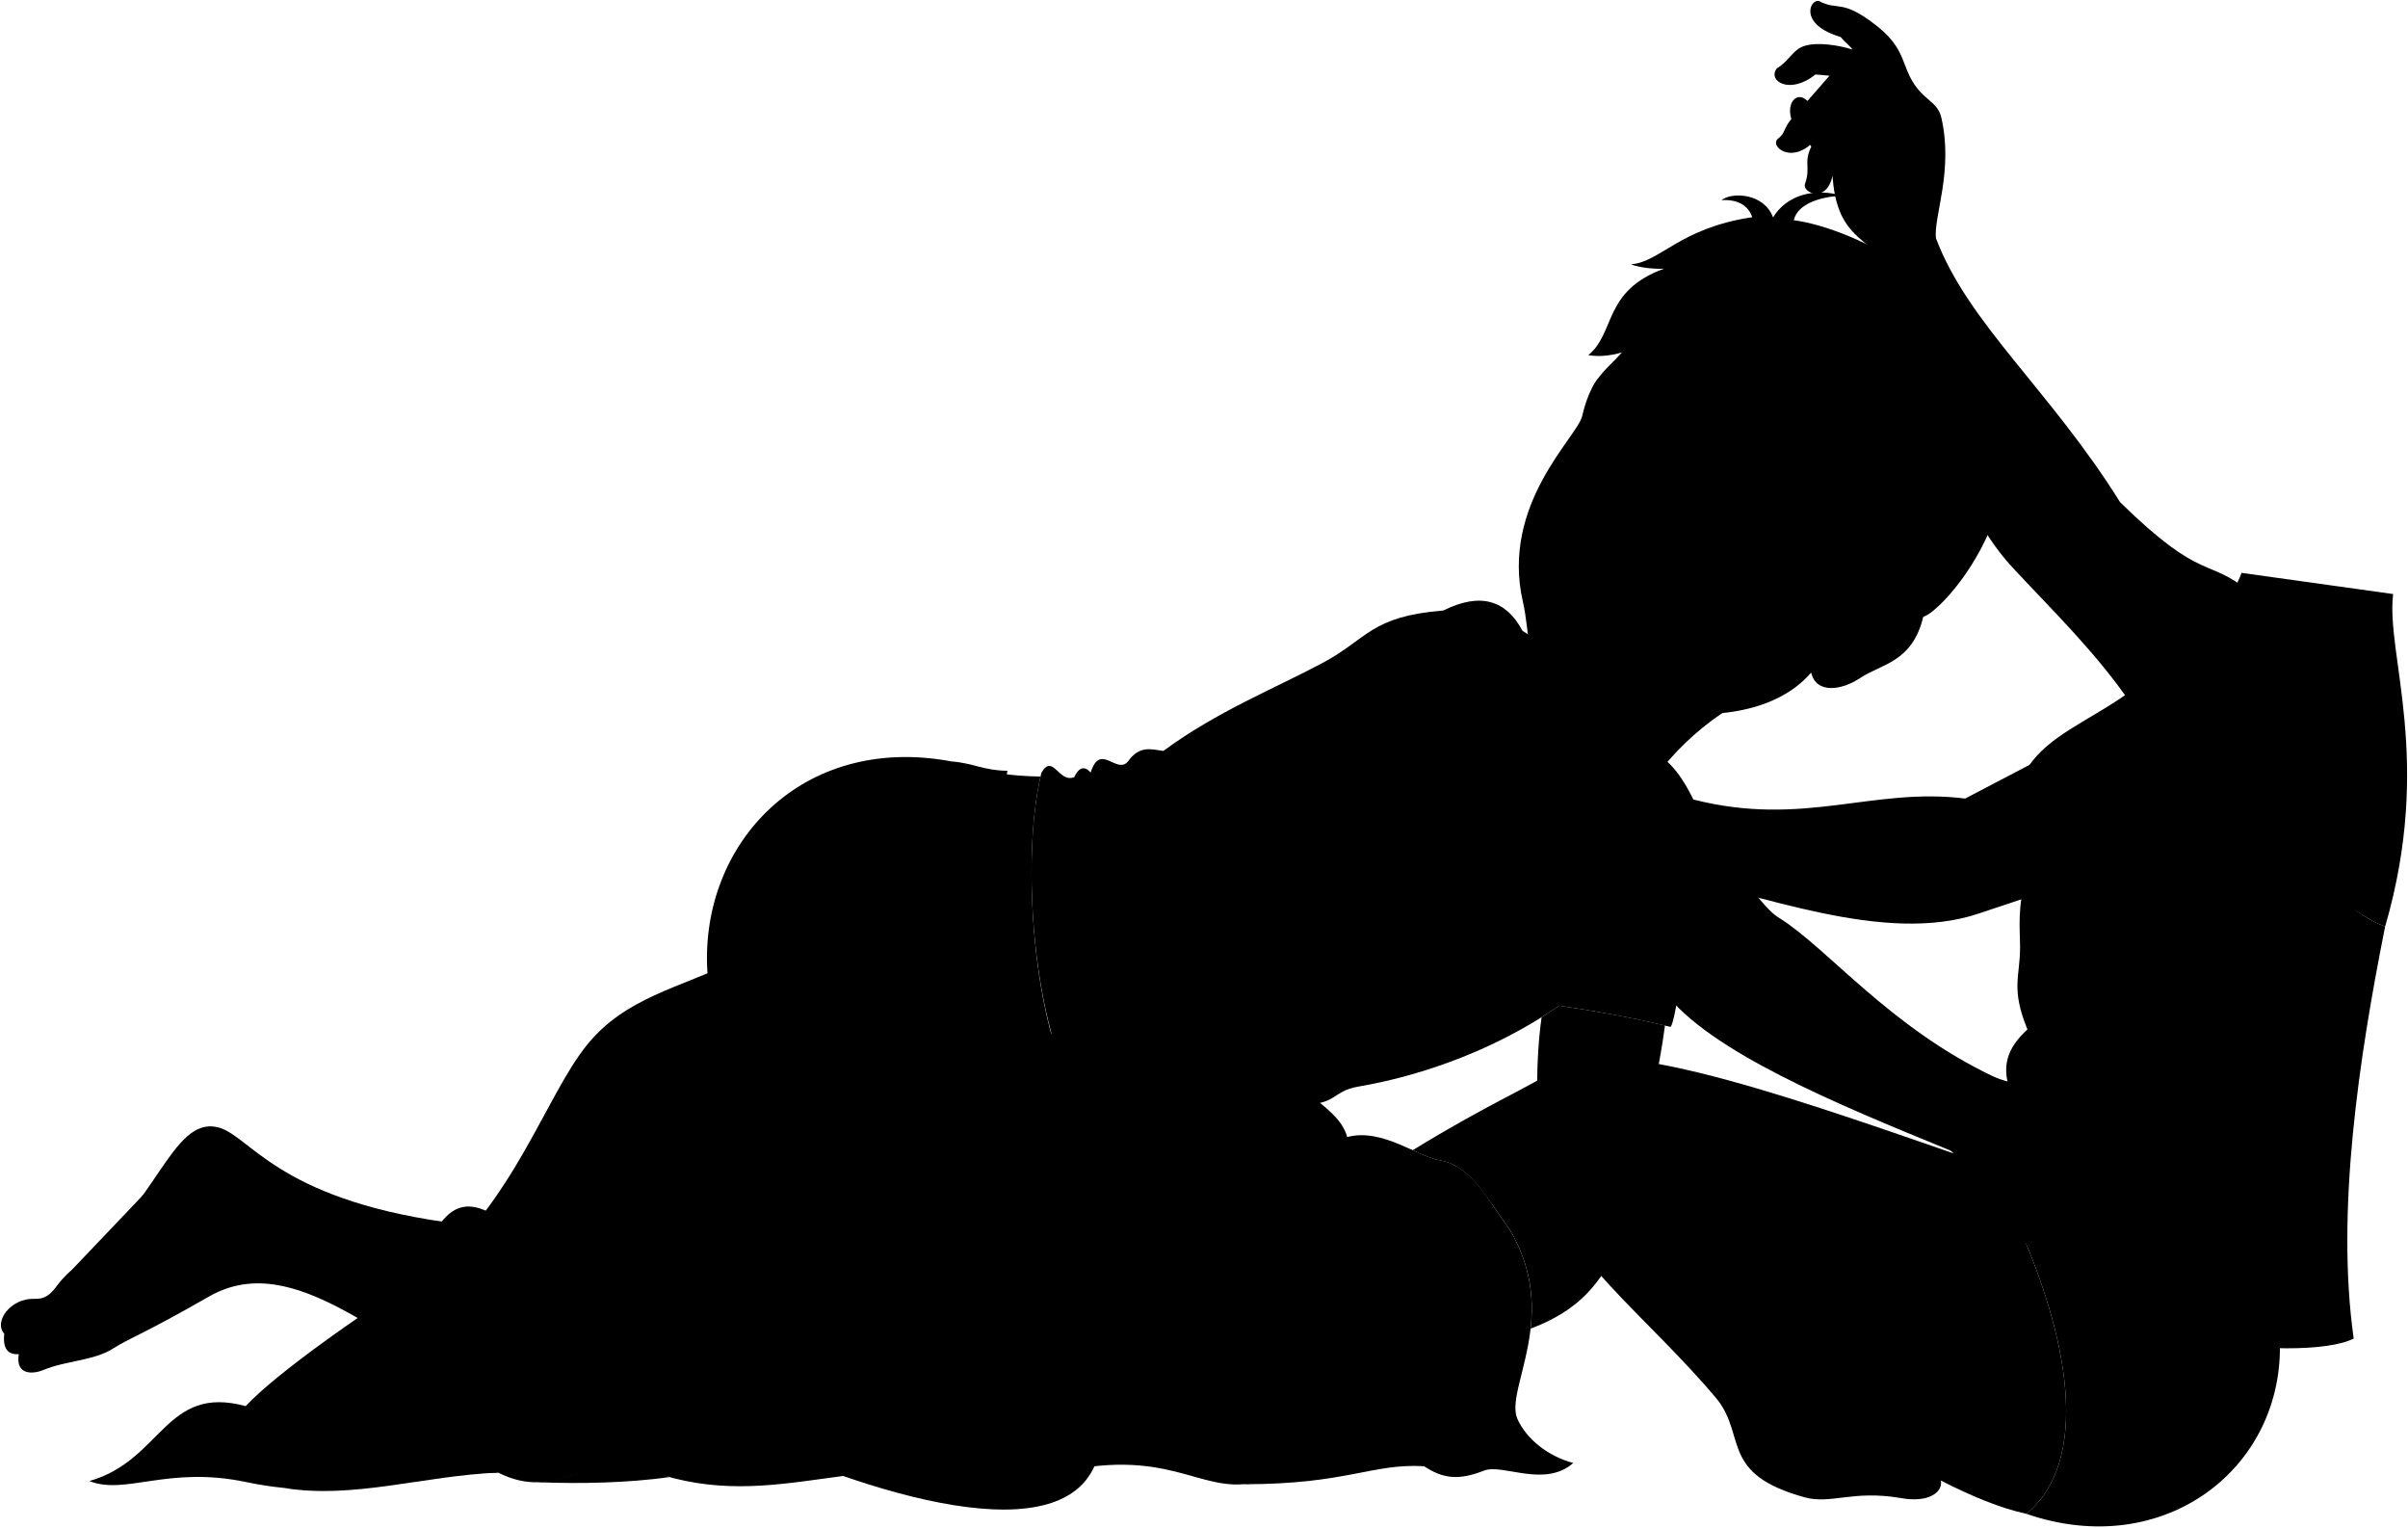
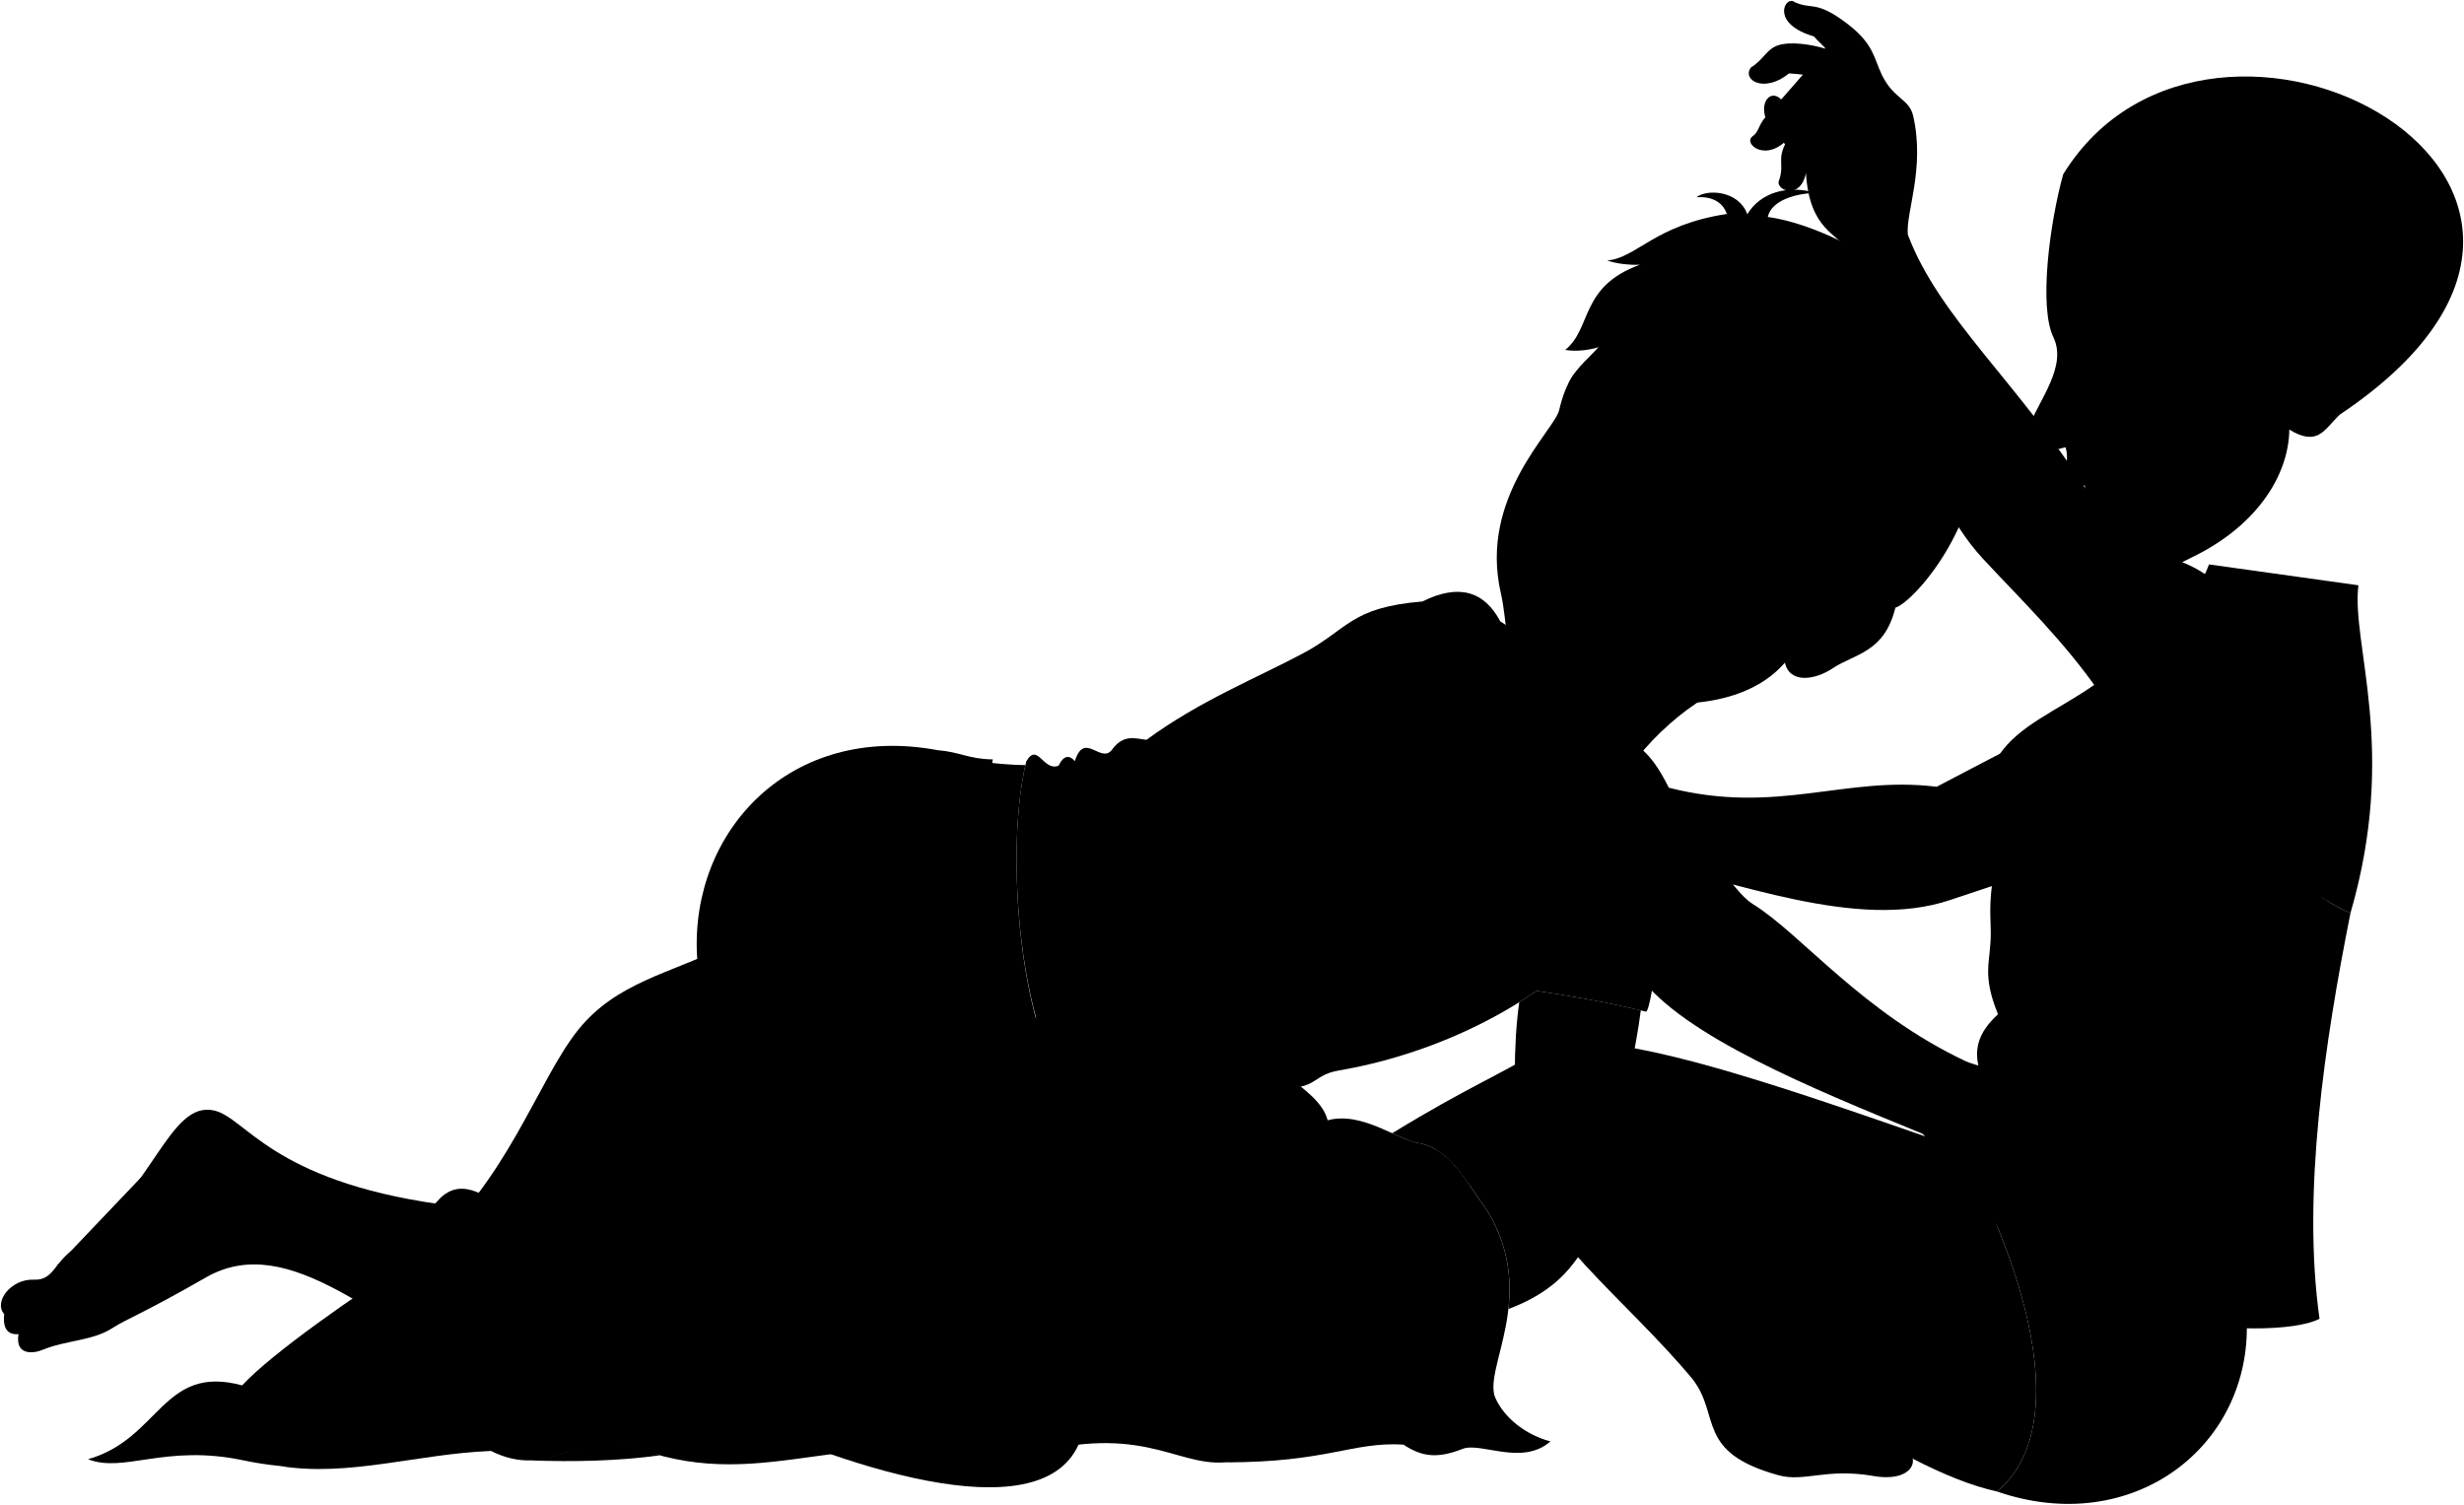
- <svg viewBox="0 0 2656.2 1684.35">
+ <svg xmlns="http://www.w3.org/2000/svg" class="presence" viewBox="0 0 2757.99 1684.35">
  <g class="blanket">
    <path class="bennettBlanket" d="M1441.57,1204.78c20.62,16.31,39.48,29.89,44.49,49.18,38.61-10.44,78.66,22.4,103,25.76,34.34,6.66,50.92,41.5,76.11,76.1,57.32,96-6.09,176.58,8.76,209.25,9.71,21.37,32.67,40.6,61.49,48.34-31.79,27.9-77.83.35-98.35,8.37-27.59,10.78-44.9,9.34-66.26-4.85-69.63-18.44-120.64,15.52-199.53,19.9-57.72,4.48-95.34-48-238.86-3.51-181.21-42.5-274.19,38.52-414.85-10.82-71.83-25.19-100,35.64-168.24,1.45-90.15.53-167.25,33.82-277.49,10.54-86.74-18.32-133.43,14.74-173.29-1.17C179,1610.62,182,1526.47,271,1550.69c33.74-36.1,122.56-98.36,201-148.83,95.14-76.36,129.47-192.45,175.4-249.4,42.5-52.69,101.9-62.59,164.44-93.18Z" />
    <g class="bennettBlanketInner">
      <path d="M1371.32,1636.83c114.85.09,141.36-23.1,199.53-19.9-59.82-26.4-56.39-143.32-124.79-114.73C1394.47,1523.77,1482.86,1625.33,1371.32,1636.83Z" />
      <path d="M593.11,1634.63c64.82-7.53,65.46-37.15,145.33-5.66C692.74,1635.34,641.56,1636.52,593.11,1634.63Z" />
      <path d="M549.37,1624c-30-15.16-52.42-54.82-99.32-26.15-41.35,25.28-84.15,43.81-136.69,43.1C389.62,1653.42,467.62,1627.42,549.37,1624Z" />
    </g>
    <g class="blanketFoldLine">
      <path d="M1650.39,1422.3c-11.53,50.72-76.08,51.49-79.92,115.27" />
      <path d="M1559,1499.15c-15.06,30.69-6.56,56.91,26.89,78.38" />
      <path d="M1446.06,1502.2c33-18.36,78.81-28.62,129-36.1" />
      <path d="M1495.17,1465.34c-71.47-23.83-103.55-2.55-142.16,11.52-32.89,12-88.37-3.07-138.32,33" />
      <path d="M1456.86,1456.07c37-9.62,69.81-38.38,66.74-49.9-3.84-14.4-25-2.81-49.18,24.95" />
      <path d="M1292.3,1410.78c32.27-43.8,33-104.51,49.18-126.79,37.16-51.33,86.83-4.62,129.86,7.68" />
      <path d="M1341.48,1284c-11.53-22.14-27.32-39-48.41-49.18" />
      <path d="M1446.06,1281.77c6.75-17.08,22.21-23.14,40-27.81" />
      <path d="M1475.19,1277.07c21.57,8.66,29.7,22.72,22.28,43" />
      <path d="M1280,1378.5c-46.1,26.13-51.48,76.85,50.72,73" />
      <path d="M1191.63,1342.39c17.68-30.74,65.35-47.11,50.72-69.16-9.59-14.46-25.08-.76-40,26.12" />
      <path d="M662.23,1380.36c73.81-64.46,84.09-155.08,29-106.5" />
      <path d="M796.76,1188.84c-42,15.89-91.55-1.86-136.39,71-47.41,77-91.56,42-17.75-43.91" />
      <path d="M271,1550.69c-14.25,13.71-20.41,26.77-31.07,31.46" />
      <path d="M258.65,1593.37c-31.77,16.81-66.33-1.87-28.63-20.29" />
    </g>
  </g>
  <path class="miriamUnderwear" d="M2235.18,1669.45c152.12,52.47,285.21-50.67,279.6-192-118.77-18-224.83-52.38-292.85-135.56C2283.76,1475.68,2305.83,1611.69,2235.18,1669.45Z" />
  <path class="skinNordic" d="M2186.74,1283c-186.32-64.34-407.34-145-466.13-106.23-35.28,23.27-78.38,40.15-162.28,91.68,11.7,5.31,22.2,10.13,30.77,11.31,24.38,4.73,39.8,23.66,55.71,46.62C1848.05,1371.6,2279.5,1377.78,2186.74,1283Z" />
  <g class="eye">
    <circle class="sclera" cx="1858.18" cy="520.53" r="122.27" />
    <g class="irisDarkBrown">
-       <ellipse cx="1775.54" cy="481.31" rx="21.69" ry="21.42" transform="matrix(0.4, -0.92, 0.92, 0.4, 626.58, 1918.01)" />
+       <ellipse cx="1775.54" cy="481.31" rx="21.69" ry="21.42" transform="translate(626.58 1918.01) rotate(-66.52)" />
      <ellipse cx="1902.52" cy="540.84" rx="21.69" ry="21.42" transform="translate(648.37 2070.28) rotate(-66.52)" />
    </g>
    <g class="pupil">
      <ellipse cx="1773.96" cy="481.17" rx="8.44" ry="8.33" transform="translate(625.76 1916.48) rotate(-66.52)" />
      <ellipse cx="1900.94" cy="540.7" rx="8.44" ry="8.33" transform="translate(647.55 2068.75) rotate(-66.52)" />
    </g>
  </g>
  <g class="skinEastAsian">
    <path d="M1955.3,763.63c-44.68,3.43-113.83,62.33-142.12,113.31L1674.91,748.27Z" />
    <path d="M1745.18,459.07c16.18-69.11,47.52-45.31,77.21-132.58,204.56-57.55,404,245,299.15,353.6-12.2,50.65-46.11,51.84-69.81,67.73-20.35,13.66-48.57,17.55-53.87-6.1-40.59,47-115.4,51.72-179.58,41.86-59.48-9.14-66.7-4.41-109.82-34.18-26.22-18.09-20.35-49.9-28.58-85.68C1655.13,556.07,1739.8,482,1745.18,459.07Zm135.1,78.46c21.29,23,45.91,32,77.89,29.4-7.77-11-25.16-38.36-41-45.71-12.34-5.72-27.16-3.14-38.86,9.48C1874.28,535,1878.53,535.64,1880.28,537.53Zm-61.66-35.35c-.83-14.92-3.41-27.55-18.17-34.63-9.45-4.52-26.14-5.22-31.74-4.26-3.46,3.35-8.12,13.58-8.91,19.79,14.17,22.85,47.78,18.35,53,21.46C1816.47,506.71,1818.8,505.43,1818.62,502.18Z" />
  </g>
  <g class="head50">
    <path class="lipMaleMedium__noStroke" d="M1751.52,691.93c42.93,25.1,69.42.7,83.43-1.65,1.28-28.73-29.49-35-48.8-51.29-12.41-2-18.73-5.14-24.88-11.66-5.64,4.23-15.73-5.69-27.06.89C1743.94,642.07,1714,670,1751.52,691.93Z" />
    <path class="mouthInner" d="M1833.52,688.57c-1.11-27.25-31.15-35.3-55.61-38.57-16.58-2.22-21.06-19.15-35.82-21.74C1731.41,661,1819.8,696.44,1833.52,688.57Z" />
    <path class="teeth" d="M1777.91,650c-12.67-1.7-18.28-12-26.8-17.9-2.3,5.62-4.13,10.89-2.85,13.88,10.55,24.62,50.51,36.56,81.6,28.8C1821,658.38,1797.63,652.64,1777.91,650Z" />
    <path class="lipOverlapLine" d="M1730.47,628.5a36.76,36.76,0,0,1,11.62-.24" />
    <g class="lipEdgeLine">
      <path d="M1786.15,639c-12.41-2-18.73-5.14-24.88-11.66" />
      <path d="M1791.66,702.13c-30,2-63-18.4-60-44" />
    </g>
    <g class="cheekLine">
      <path d="M1760.1,578.88c-16.55,7.85-24.07,15.35-32.43,25.94" />
      <path d="M1843.09,606.41c12.63,13.71,13.2,47.45,11.76,61.79" />
    </g>
    <g class="noseLine">
      <path d="M1786.89,556.19c-10.08,14.31-34.75,15-27.18,37.77" />
      <path d="M1843.09,606.41c3.62,7.29-2.94,21.27-15.23,22.44" />
      <path d="M1818.65,620.58c0-11.18-15.47-4.39-22.65-6.79" />
      <path d="M1764.13,586.13c-.61,5.62,2.31,12.31,8.09,16.92" />
    </g>
    <g class="eyeFoldLine">
      <path d="M1927,578.86c-14.07.59-36.21-9.23-41-19.66" />
      <path d="M1789.32,514.58c-17.32-.82-29.56-8.17-35.54-21.54" />
    </g>
    <g class="eyeCornerLine">
      <path d="M1962.49,573a73.76,73.76,0,0,1-4.32-6.11" />
      <path d="M1768.71,463.29a41.76,41.76,0,0,0-11.36,1.6" />
      <path d="M1759.8,483.08c-2.15-2.84-4-4.69-5.71-7" />
    </g>
    <path class="eyeCreaseLine" d="M1770.84,458c26.21-6.08,45.42,3.48,51.44,17.68" />
    <g class="eyebrowBlack">
      <path d="M1903,460.54c8.9,39.57,64.19,39.79,82.72,83.54C1989.73,493.66,1932.58,490.35,1903,460.54Z" />
      <path d="M1762.18,418.09a84.71,84.71,0,0,0-6.42,10.57c47.5-4.74,63.13,32.75,93.21,13.92C1812.9,435.05,1796.23,409.85,1762.18,418.09Z" />
    </g>
    <path class="hairBlack" d="M1990.39,469.64c3.64,12.75,2.7,23.29,2.34,35.43-24.66-49-84.65-42.83-101.54-83.51-2.63,12.7-1.93,20.51-.53,33.23-19.69-35.67-69.75-41.26-21.3-131.54-30.61,51.88-81.89,74.26-117.38,68.4,30.19-24.37,16-70.76,83.52-95.32-11.18.5-26.64-1.09-36.56-4.82,32.8-2.48,53.06-39.82,133.93-52-4.79-14.19-17.91-19.83-34-18.73,11.57-9.39,47.2-7.75,56.93,19,14.93-24.72,45.78-33.09,76.67-23.79-21,.3-49.54,7.68-53.78,26.87,68,9,207.81,79.17,232.19,193,28.95,135.24-70.68,240-89.38,244.3,5.18-22.55-23.25-62-54.42-38.05-8.73-3.8-24.36-16.94-29.26-24.25,23.78-33.28,26.61-29.39,16-77.86C2030.28,521.05,2003.48,508.42,1990.39,469.64Z" />
    <path class="hairOverlapLine" d="M2072.64,537.73c7.29,16.43,7,25,5,39.06-1.1-2-9.33-23.66-23.78-36.86" />
  </g>
  <g class="bennettUndershirt">
    <path d="M1849.92,1089.38c3.26.57-4.3,43.54-7.56,43-46-11.19-95.92-19.93-148.66-26.88C1744.85,1026.32,1796.68,1001.46,1849.92,1089.38Z" />
    <path d="M1797.11,1041.51c-83.25,92.51-202.94,140.39-298.69,156.76-30.53,5.23-22.68,21.45-69,20-33.09-1-70.88,36.73-119.4,14.93-33.38.38-67.39,21.8-89.55-2.8-68.56-6.9-101.19-256.23-71.82-378,12.84-22.31,19,11.5,36.24,4.65,5.11-10.53,11.09-13.12,18.22-5.13,10.52-33.56,28.31,2.44,41-12,12.93-18.49,26.07-13.4,39.19-11.81,59.26-43.67,124-69.43,175.32-96.86,50.62-27,52.75-51.35,133.5-58,41.41-20.59,69.55-11,87.25,22.39,20.51,13.84,53.37,27.25,45.55,50.18,29.82,14.31,50.93,62.84,45.57,74.17Z" />
  </g>
  <g class="skinEastAsian">
    <path d="M2133.56,1623.13,1818.2,1262c0-43.13,12.31-82.57,18.38-131.08-36.68-8.7-75.78-15.88-116.76-21.87q-9.54,6.6-19.3,12.7c-6.9,48.21-5.88,107.87-1.65,172.17,17.16,85,120.72,159.58,195.66,249.78,31.87,41.08,2.94,81.73,96,107.53,29.14,8.08,52.77-8.21,105.92.78C2139.81,1659.87,2150.37,1633.56,2133.56,1623.13Z" />
    <path d="M1147.75,856.4a385.23,385.23,0,0,1-46.29-3.53c-10.32,116.53.66,243.38,39.35,356.05,17.36,2.81,34.09,3.71,50,2.13C1143.79,1151.51,1124.46,959.67,1147.75,856.4Z" />
    <path d="M492,1347.84C303.43,1321.21,275.27,1251,239.63,1243c-50.6-11.31-67.86,90.5-158.55,156.27-20.64,15-21.75,34-43,33.1-25.83-1.16-45.58,25-33.38,38.51-1.78,16.56,4.12,23.36,16,22.47-3.85,23.75,16,22.22,27.61,17.33,24.18-10.14,55.2-10,76.38-23.47,19.29-12.27,31.77-14.93,105.92-57.41,94.39-54.08,195.52,56.9,309.4,107.84,113.28,50.67,227.22,134.94,289.78,60.41,46.49-53.15,99.27-127.2,133.63-186L827.08,1127c-44.18,99.13-73.41,190.37-118.21,291.88C618.74,1351.13,533.94,1353.77,492,1347.84Z" />
    <path d="M492,1341.84c23.74-24,50-4.41,72.1,10.13,134.4,95.51,309.31,67.47,405.73,84.63-48.28-94.76-111.66-173.79-142.73-319.59l309.26,33.29c52.55,158.35,90.85,309.48,78.39,434.89-9.29,131.44-218.82,76.63-384.9,2.86-95.68-43.42-226-109.67-289.78-60.41-44.29,31.45-73.18,35.94-105.28,51.35-38.51,15.41-69.32,44.29-87.94,31.1-8.77,2.56-15.56.86-20.54-6.71-7.83,4.19-14.4,4.27-19.9-2.56-30.17,12.83-30.65-31.74-3.49-45.65,16.17-8.29,28.81,4.21,42.29-12.48-4.49-34.67,54.28-51.64,76.39-84.66C456.78,1417.59,466.07,1368,492,1341.84Z" />
  </g>
  <path class="bennettWaistband" d="M1049.53,839.68c26,2.24,34.41,9.93,61.7,10.33-11.2,64.34-8.59,146.16,5.4,224.15C1025.05,1026.23,982.19,933.66,1049.53,839.68Z" />
  <path class="bennettUnderwear" d="M1148.18,1169.44c-26.15,12.89-86.53,30.4-129.27,40-18.13-24.44-24.26-48.55-41.67-68.88a564.12,564.12,0,0,0,1.92,78.76c-23.72,6.8-113.34,19.45-157.55,30.94-10.62-62.1-38.62-126.29-41.46-181.14C773,930.32,884.44,808.9,1049.53,839.68c-9,29.08-13.56,58.49-11.06,88.44,10,9.84,14.26,17.77,15.31,24.67,32.88,21.74,40.31,74.55,57.18,117.78,13.46,5.57,9.49,17.92,13.7,31.1C1140.68,1108.48,1134.68,1134.89,1148.18,1169.44Z" />
  <g class="skinNordic">
    <path d="M2221.93,1341.94c-124.1-77.22-440.95-162.59-489.85-133.25-11.89,7.14-36.28,13.14-125.21,77.65,23.15,13.23,37.92,41.43,58.34,69.48,23.83,39.9,26.79,77.14,23.18,109.39,82.26-30.6,79.8-82.42,95.95-69.3,169.36,117.06,337.52,248.64,450.84,273.54C2305.83,1611.69,2283.76,1475.68,2221.93,1341.94Z" />
    <path d="M2135.46,262.62c35.38,94.05,125.46,166.88,203.12,291.13,91.46,89.73,96.63,60.4,143.23,99.22L2351.52,777.22c-40.64-59.28-89.22-105.67-132-151.86-75.93-82-96.71-229.2-151.93-345.68-10.15-18.29-42.28-21.86-46.16-85.93-6.48,30.87-33.32,18.87-30.47,9.23,7.65-20.79-4.45-25.36,11.93-49.42-25.53,29.89-52.55,7.15-41.13-1.06,7.14-5,6.07-11.78,14.22-21.24-5.65-18.38,6.56-31.34,17.75-19.89,19.08-9.56,28-22.77,60.37-3.55-12.37-15.29-6.3-22.79-51.64-25.65-28,22.76-53.2,7.14-42.49-6.78,13.89-8.32,17.21-20.45,30.35-24.7,14.07-4.56,37.34-1,53,3.87-2.31-3.65-8.26-8-13-13.8-46.41-13.56-34.07-41.95-23.92-39.63,21.26,11.25,24.64-2.85,62.12,26.07,29.06,22.41,28.92,38.19,38.15,57.19,13.49,27,30.35,26,34.79,45.45C2154.93,188.78,2132.91,238.49,2135.46,262.62Z" />
  </g>
  <path class="miriamNightie" d="M2370.37,745.34c-71.65,68-185.29,68.65-134.44,214.45-11.23,44.71-7.63,63-7.65,85,0,32.71-10.4,45.07,8.12,90.47-21.61,20-31.43,41.34-15.77,75.37l1.3,131.34c41.65,142.21,322,162,374.35,134.15-19.81-140.15,5.79-309.48,34.69-454.33C2566.3,998.35,2469.49,875.44,2370.37,745.34Z" />
  <path class="skinEastAsian" d="M2227.91,1356.26c-78.47-38.35-61.66-81.67-77.67-87.94-123.72-50.55-265.89-109.14-314.55-174.93-38-51.41-133.13-94.87-209.49-231.3,1.93-8.65,96.74-46.38,138-46.38,155,127.37,170.29,179.24,198.23,196.53,53.35,33,122,121.06,237.78,175.6,29,12.44,68.59,9.59,100.67,23,42.59,17.74,59.92,42.77,83.67,52.4,14.77,7.06-1.28,28.24-23.75,19.26,44,41.14,53.81,72.67,72,91.79,8.14,17.2-25.33,35.29-51.57-10-6.47-9-12.29-15.59-19.36-20.36,22.62,32.58,24.79,60.62,36.55,79.17,8.14,14.48-38.91,33.93-46.6-22.62-5.7-5-10.86-20.53-22.86-31.61,21.69,30,20.77,52,25.39,62.58,8.31,16.61-27.15,35.53-41.92-13.85-11.11-22.92-27.21-44.91-41.07-62.3,19.35,30.35,22.77,53.38,27.84,66.3,3.69,12-32,24.22-39.77-17.61C2246.87,1388.38,2248.05,1375.78,2227.91,1356.26Z" />
  <g class="skinNordic">
    <path d="M2639.8,655.12l-167.23-23.36c-18.78,50.77-67.61,84.67-67.61,84.67l-27.73,49.33c-61,39-133.95,75-209.51,114.89-102.28-12.79-178.32,32-299.79,1.06-23.24-46.81-36-43.23-52.63-63.82-16.92-20.91-13.28-61.79-60-43.3,21.88,44.71-45.69,80.42-125.35,86.22-54.72-10.64-55.29,25.09-41.11,27.93,13.69,1.35,27.87,10.82,53,10.17-16.25,20.51-14.3,31.58-8.38,41.34,6.57,10.82,15,11.32,33,8.65-1.16,10.06-3.24,18.36,3.37,26,5.58,6.43,10,9.68,23.65,8.52-1.22,8.12.75,12.12,8.37,18.66,8.89,7.64,21,8.8,43.4-7,20.79-14.64,34.21.7,88.85-31.32,106.55,21.31,244.14,78.85,348.56,43.69,70.91-23.88,159.43-50.08,251.06-102.29,0,51,22.53,62.89,54.33,94.7,33.84,8.2,67.56,13.84,110.35,4h0c11.57,8.18,22.47,14.28,32.59,17.94C2684.38,838,2631.61,721.54,2639.8,655.12ZM1657,911.16l-8.37-12.25c5.56,0,25.44,0,33-1C1671.93,903,1663.13,908.58,1657,911.16Z" />
  </g>
  <g class="skinOverlapLine">
    <path d="M2413.45,741.07c19.45-14,38.38-24.6,56-26.83" />
    <path d="M2433.7,905.15c21.21-12.32,44.57-23.77,66.34-24.83" />
    <path d="M2053.32,1605.66c23.15,5.32,30,1.52,42.73,2.29" />
    <path d="M2327.87,1305.54c11.39,9.43,24.74,25.53,34,38.39" />
    <path d="M2301.56,1334.78c10.21,9.42,19.64,24.74,27.43,34.09" />
    <path d="M2318.62,1235.64c19.64,11.39,20.82,33,42.16,46.81" />
    <path d="M2021.42,193.75c-1.05-14.15-12.79-30.75-15.6-36.36-5.33-10.63-19.53-5.37-29.85-26.13" />
    <path d="M1993.72,111.37c11.33,8.1,20.15,4.62,31.62,13.08,7.28,5.36,14.56,20.3,23.75,29.11,21.44-29.11,10.83-80.17-5.79-99" />
    <path d="M2053.48,146.55c-5.19-1.67-11-6.8-16.8-8.58" />
    <path d="M1648.65,898.91c-2,0-4.45.06-6.83,0" />
    <path d="M1666.44,948.9a143.54,143.54,0,0,0,32.44-11.61c-10.16,10.11-18.36,10.79-23.46,15.43" />
    <path d="M1693.46,983.4a142.36,142.36,0,0,0,28.65-11.47" />
    <path d="M1657,911.16c-4,2.45-9.16,4.23-12.31,6.86" />
    <path d="M969.81,1436.6c51.32,4,98.77,42.56,118.11,81.58" />
    <path d="M48,1438.56c-17.17,9-28.37-3.73-42.08,9.15" />
    <path d="M53.76,1446.42c-14,15.17-42.16,0-49.06,24.46" />
    <path d="M76,1446.78c-1.12,16-44.8,9.33-55.25,46.57" />
    <path d="M306.39,1600.82c-10.4-18.69,8.83-35,23.25-30.52,6.61-.32,14.38-.8,17-4.81" />
    <path d="M326.29,1603.38c-10-19,7.53-30.86,20.1-27.91,7-.69,11.7-3.37,13.21-7.39" />
    <path d="M346.83,1610.09c-14.23-11.69-.18-32.4,11.66-30.55,6.63,1.22,12.21-6.23,15.9-12.57" />
  </g>
  <g class="skinFoldLine">
    <path d="M2002.45,82.17a21.32,21.32,0,0,1-5.42-9.32" />
    <path d="M2057.12,665.27c46.74-45.06,80.12,33.3,5.34,58.84" />
    <path d="M2051.13,674.72c11.65,20.83-25,32.46-18.72,40.48,5.55,7,14.42-10.6,25.41-8.18,24.28,5.35,32.12-30.07,13.68-30.61" />
  </g>
  <g class="skinCreaseLine">
    <path d="M2298.35,563.12c-19.36,10.53-31.68,18.62-44.6,34.56" />
  </g>
  <g class="skinEdgeLine">
    <path d="M1884,1042.51c-14,9.42-23.63,20.76-20.83,37.5" />
    <path d="M514.8,1345.39c-7.47,40.54-67.4,132-124.73,187.42-19.39,18.74-43.42,23.33-44.88,9.88" />
    <path d="M217.51,1255.21c0,14.24-67.21,116.57-123.69,160.37-20.62,16-40.06,16-29.16.16" />
    <path d="M2321.61,1279.34c-11,25.37-16.93,7.23-31.77,29.77-7.39,11.22-17.9,2.41-26.9,14.56-5.7,7.69-8.7,8.81-13.58,9.19" />
  </g>
  <g class="miriamNightieLace">
    <path d="M2408,719.19a26,26,0,0,1,2.79,3.63c186.46-114,259,105.2,187.58,281,2.41,1.7,4.79,3.32,7.14,4.84C2677.05,842.22,2614.62,592.85,2408,719.19Z" />
    <path d="M2413.45,741.07c4.1-6.77-1.06-19.18-8.49-24.64-7.77-4.45-16.3,7.1-34.59,28.91,2.56,7.29,4.84,14.07,6.86,20.41C2389.84,757.67,2402,749.47,2413.45,741.07Z" />
    <path d="M2463.59,967.82c4.24-13-1.71-31.32-16.11-31.83,4.33-15.92.07-25.51-13.78-30.84q-12.52,7.14-24.94,13.63c1.7,6.52,3.63,13.51,5.85,21.06,0,0,24.89,30.42,25.81,47l47.61,13C2490.53,984.67,2483.6,973.9,2463.59,967.82Z" />
  </g>
  <path class="clothesOverlapLine" d="M1548.15,827.49c21.12,15.57,25.39,35.78,34,44.92" />
  <g class="clothesFoldLine">
    <path d="M2422.08,1039.78a357.16,357.16,0,0,0,99.36,68.06" />
    <path d="M2450.66,1090.14c27.84,22.42,62.59,41.2,101.41,57.85" />
    <path d="M2307.61,965.26a358.25,358.25,0,0,0,43,94" />
    <path d="M2456.11,1228.3c-83.28-64.28-141.8-148.34-174.45-253.08" />
    <path d="M2247.85,1073.81c25.4,70.77,63.51,128.11,120.59,165.38" />
    <path d="M2395.31,1320.74c12.81,7.74,25.48,14.88,37.66,21.2" />
    <path d="M2229.47,1161.6c-.42,10.11,5.53,22.76,16,36.81" />
    <path d="M2236.4,1135.23a134.52,134.52,0,0,0,23,35.9" />
    <path d="M2437.05,1454.25c23.31-14.25-24.62-21.37-48-51.19" />
    <path d="M2428,1390a363.46,363.46,0,0,0,87.29,57.4" />
    <path d="M1592.17,673.25c-27.29,10.37-40.45,27.54-58.33,27.86" />
    <path d="M1679.42,695.64c-17.84-7.81-34.9-12.7-50.21-10.89" />
    <path d="M1725,745.82c-15.06-5.77-28.58-21.69-41-22.13" />
    <path d="M1555.63,774.59c28.92,12.81,67.89,19.58,111.24,23.72" />
    <path d="M1526.27,775.16c18.27,13,42.58,23.39,70.58,32.18" />
    <path d="M1506.51,827.67c18.73,11.93,37.83,18.87,61.68,21.82" />
    <path d="M1462.47,837.83c20.29,7.42,43.79,12.26,68.89,15.81" />
    <path d="M1550,892c-9.39,46.77-14.27,92.36-3.39,133.81" />
    <path d="M1566.36,973.34c5.07,99.45,42.43,147.33,118.57,133.26" />
    <path d="M1638.07,964.31c.27,48.25,13,85.91,59.29,94.86" />
    <path d="M1669.12,1000.45c13.18,30.06,37.79,46.22,72.84,49.68" />
    <path d="M1391.89,1082.32c12.46,61,32.08,110.87,82.44,113.49" />
    <path d="M1335.43,1041.1c-5.65,32.18,18.63,115.18,38.39,137.2" />
    <path d="M1258.08,1131.44c-1.13,29.36,22.58,83,52,101.73" />
    <path d="M1220.5,1230.37c-10.4-11.37-16.65-22.71-17.76-34" />
    <path d="M1184.92,857.05c-11,27.76-17.42,71.14-21.7,122.1" />
    <path d="M1184.67,949.79c-3.38,18.07-9,73.24-4,89.61" />
    <path d="M1202.74,865.1c-3.73,29.37-3.49,56.65,2.83,80.74" />
    <path d="M1244.16,840c-8,19.23-12.19,38.36-9.8,57.32" />
    <path d="M1263.72,848.16c-8.37,39.4-7.39,79.31,2.26,119.7" />
    <path d="M1163.78,857.19c-5.56,36.65-5.79,69.19,1.94,95.6" />
    <path d="M2277,1430.89c4.45,14,7.81,27.13,9.48,39" />
    <path d="M2300,1432.61c15.67,29.22,28.74,74.69,37.17,109.74" />
    <path d="M2355.83,1458.33c30.08,43.06,33.16,92.93-9.19,37.21" />
    <path d="M2382.09,1466.78c11.15,20.62,32,44.92,33.65,65.54" />
    <path d="M819,1040.25q36,62.18,93.53,110.19" />
    <path d="M830.79,1121.06c13.58,32.51,31.51,61,56.81,82.76" />
    <path d="M1124.66,1101.67c-23.05-7.55-43.13-6.57-77.9-25.18" />
    <path d="M955.67,1009.4c129.29,65.13,132.23,52.89,161,64.76" />
    <path d="M1001.7,941.12c43.07,13.09,76.89,60.44,99.12,100.66" />
    <path d="M902.29,920.06c57.3,37.71,122.52,75,157.69,105" />
    <path d="M1053.78,952.79c-32.46-25.65-61-27.32-113.29-53.3" />
    <path d="M1038.47,928.12c-10.81-8.06-18.65-9.53-26.48-15.4" />
    <path d="M1044.91,856.31c-17.28-4.81-34.88-6.28-51-3.3" />
    <path d="M1041.54,872a81.41,81.41,0,0,0-22.15-2.39" />
  </g>
+   <g class="head49">
+     <path class="teeth" d="M2333.22,540.17c1.12,10.54.06,25.28,10.4,21.68a36.86,36.86,0,0,0,2.64,11.52C2394.49,553,2371.38,533.2,2333.22,540.17Z" />
+     <path class="teethOverlapLine" d="M2343.62,561.85c6.23-1.85,13.14-5.25,20.41-8.68" />
+     <rect class="sclera" x="2309.61" y="352.6" width="69.69" height="71.94" transform="translate(4707.77 637.91) rotate(176.61)" />
+     <path class="irisBlue" d="M2332,413c-2.85.17-10.27-9.28-11-21.44s5.53-22.42,8.38-22.59A108,108,0,0,1,2332,413Z" />
+     <path class="pupil" d="M2325,400c-2.27.13-3.64-3.63-3.92-8.36s.63-8.63,2.91-8.76A57.21,57.21,0,0,1,2325,400Z" />
+     <g class="skinNordic">
+       <path d="M2618.62,464.32c-17.45,16.95-24.22,35.84-56.16,16.53-.68,53-38.61,109.16-109.07,143-42.76,20.52-59.4,35.7-77.74,36.76-51.48,3-13.53-51.13-49.45-57.27-14.52-29.18,28.12-34.62,39.25-45a103.41,103.41,0,0,0-4.45-13.89c-12.27-2.87-30.25-1.53-39,.26-6.48,0-11.28-2.37-12.37-7.16,2.58-11.09,6.19-26,2.27-37-34.47,10.75-50.51-.74-42.79-19.52,14.3-34.79,44.8-71.29,29.25-103.62-16.35-34-4.3-127.18,11-182.33C2475.11-73.82,3005.69,205.64,2618.62,464.32ZM2326.81,410c8.87-3,22.82-11.28,36.57-19.32-11.41-7.62-27.13-15.74-38.94-18C2319,385,2320.37,401,2326.81,410Z" />
+     </g>
+     <g class="skinFoldLine">
+       <path d="M2578.27,400.07c21-79.12,104.5-5.95,39,46.59" />
+       <path d="M2585.13,411c18.79,15.2-16.1,32.65-4.81,38.69,8.42,4.5,4.3-11.83,26.56-17.88,22.55-6.14,3.93-44.59-7.54-31.22" />
+     </g>
+     <g class="lipFemaleLight">
+       <path d="M2367.86,571.41a118,118,0,0,0-2.41-13c-11.13,10.33-53.77,15.77-39.25,45C2345.09,595.44,2357.49,584,2367.86,571.41Z" />
+       <path d="M2309.66,537.59c1.09,4.79,5.89,7.14,12.37,7.16,8.72-1.79,26.7-3.13,39-.26A83.22,83.22,0,0,0,2309.66,537.59Z" />
+     </g>
+     <path class="cheekLine" d="M2327.51,459c-4.4,54.83,39.07,57.56,41.41,125.79" />
+     <path class="noseLine" d="M2295,498.9c13.63-3.12,25.78,10.19,38.67-2.27" />
+     <g class="eyeLidLine">
+       <path d="M2324.44,372.66c-13.67-1.31-5.86-14.16-5.86-14.16" />
+       <path d="M2326.81,410c-5.69,2.08-8,6.46-3.44,14.71" />
+     </g>
+     <path class="eyeCornerLine" d="M2363.38,390.67a54.74,54.74,0,0,0,9.12,3.5" />
+     <path class="eyeCreaseLine" d="M2353,376.21a82.2,82.2,0,0,0-36.57-9.7" />
+     <path class="eyebrowBlonde" d="M2297.22,349.82c17.32,21.44,39-18.36,90.87-5.65C2324.6,319.85,2319.22,350.92,2297.22,349.82Z" />
+   </g>
</svg>
